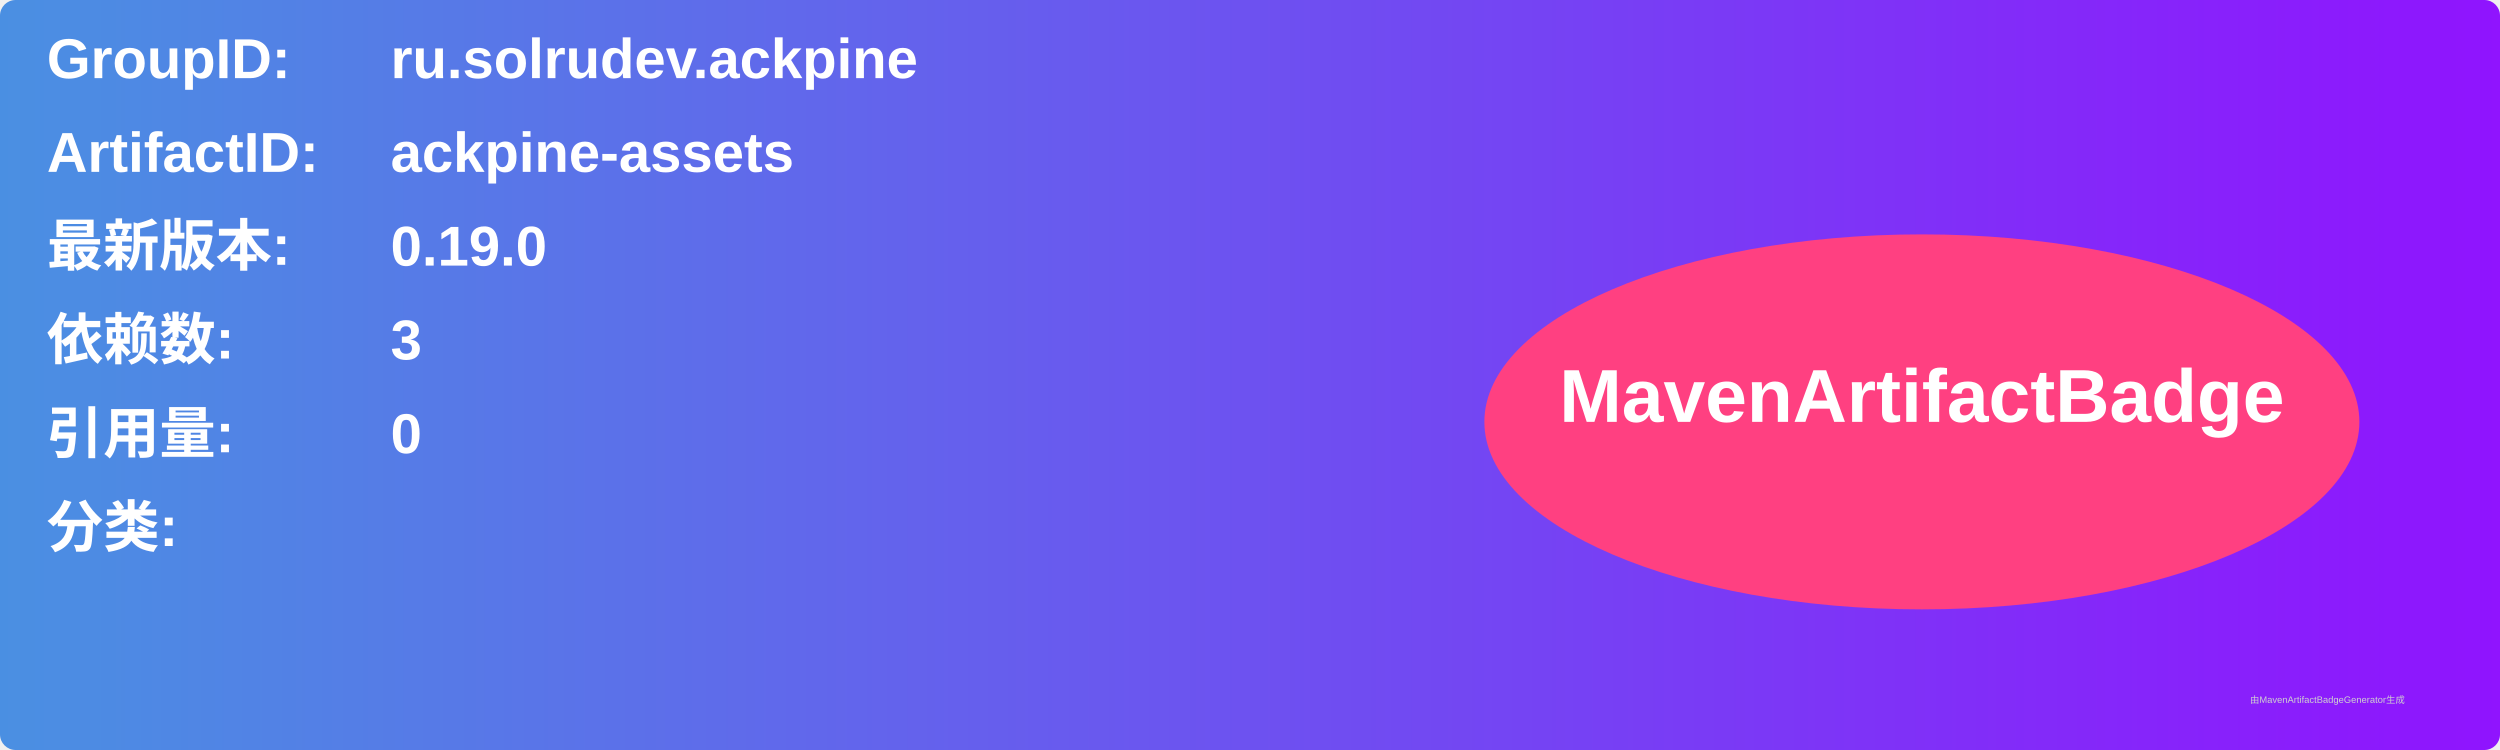
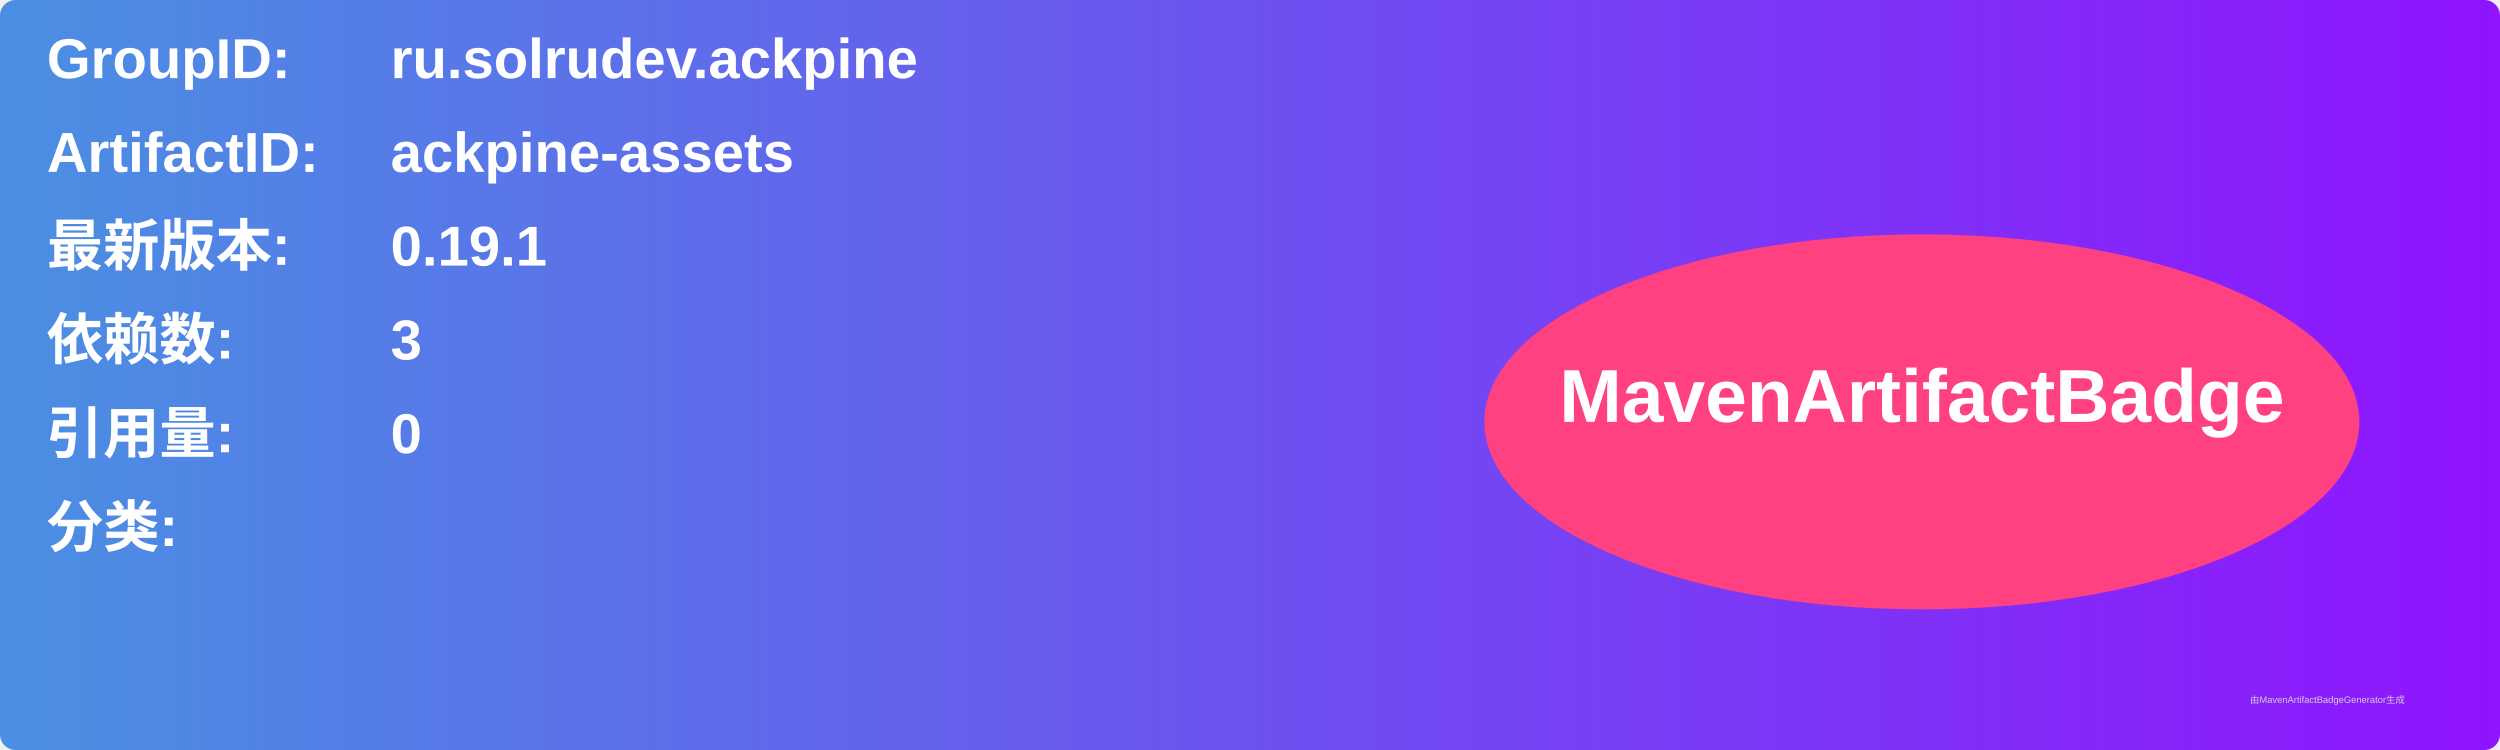
<svg xmlns="http://www.w3.org/2000/svg" width="800" height="240" viewBox="0 0 800 240">
  <linearGradient id="grad" x1="0%" y1="0%" x2="100%" y2="0%">
    <stop offset="0%" stop-color="#4a90e2" />
    <stop offset="100%" stop-color="#9013fe" />
  </linearGradient>
  <rect width="100%" height="100%" rx="5" ry="5" fill="url(#grad)" />
  <g transform="translate(15, 15)">
    <text x="0" y="10" font-family="Arial" font-size="18" fill="white" font-weight="bold" width="260">GroupID:</text>
    <text x="110" y="10" font-family="Arial" font-size="18" fill="white" font-weight="bold" width="460">ru.solrudev.ackpine</text>
    <text x="0" y="40" font-family="Arial" font-size="18" fill="white" font-weight="bold" width="260">ArtifactID:</text>
    <text x="110" y="40" font-family="Arial" font-size="18" fill="white" font-weight="bold" width="460">ackpine-assets</text>
    <text x="0" y="70" font-family="Arial" font-size="18" fill="white" font-weight="bold">最新版本:</text>
    <text x="110" y="70" font-family="Arial" font-size="18" fill="white" font-weight="bold">
-       <tspan font-weight="bold">0.19.0</tspan>
+       <tspan font-weight="bold">0.19.1</tspan>
    </text>
    <text x="0" y="100" font-family="Arial" font-size="18" fill="white" font-weight="bold">依赖数: </text>
    <text x="110" y="100" font-family="Arial" font-size="18" fill="white">
      <tspan font-weight="bold">3</tspan>
    </text>
    <text x="0" y="130" font-family="Arial" font-size="18" fill="white" font-weight="bold">引用量: </text>
    <text x="110" y="130" font-family="Arial" font-size="18" fill="white">
      <tspan font-weight="bold">0</tspan>
    </text>
    <text x="0" y="160" font-family="Arial" font-size="18" fill="white" font-weight="bold">分类:</text>
    <text x="10" y="190" font-family="Arial" font-size="10" fill="white">
      <tspan font-weight="bold" />
    </text>
    <ellipse cx="600" cy="120" rx="140" ry="60" fill="#ff4081" />
    <text x="600" y="120" text-anchor="middle" font-family="Arial" font-size="24" fill="white" font-weight="bold">MavenArtifactBadge</text>
  </g>
  <text x="720" y="225" font-family="Arial" font-size="3" fill="#d0d0d0">由MavenArtifactBadgeGenerator生成</text>
</svg>
